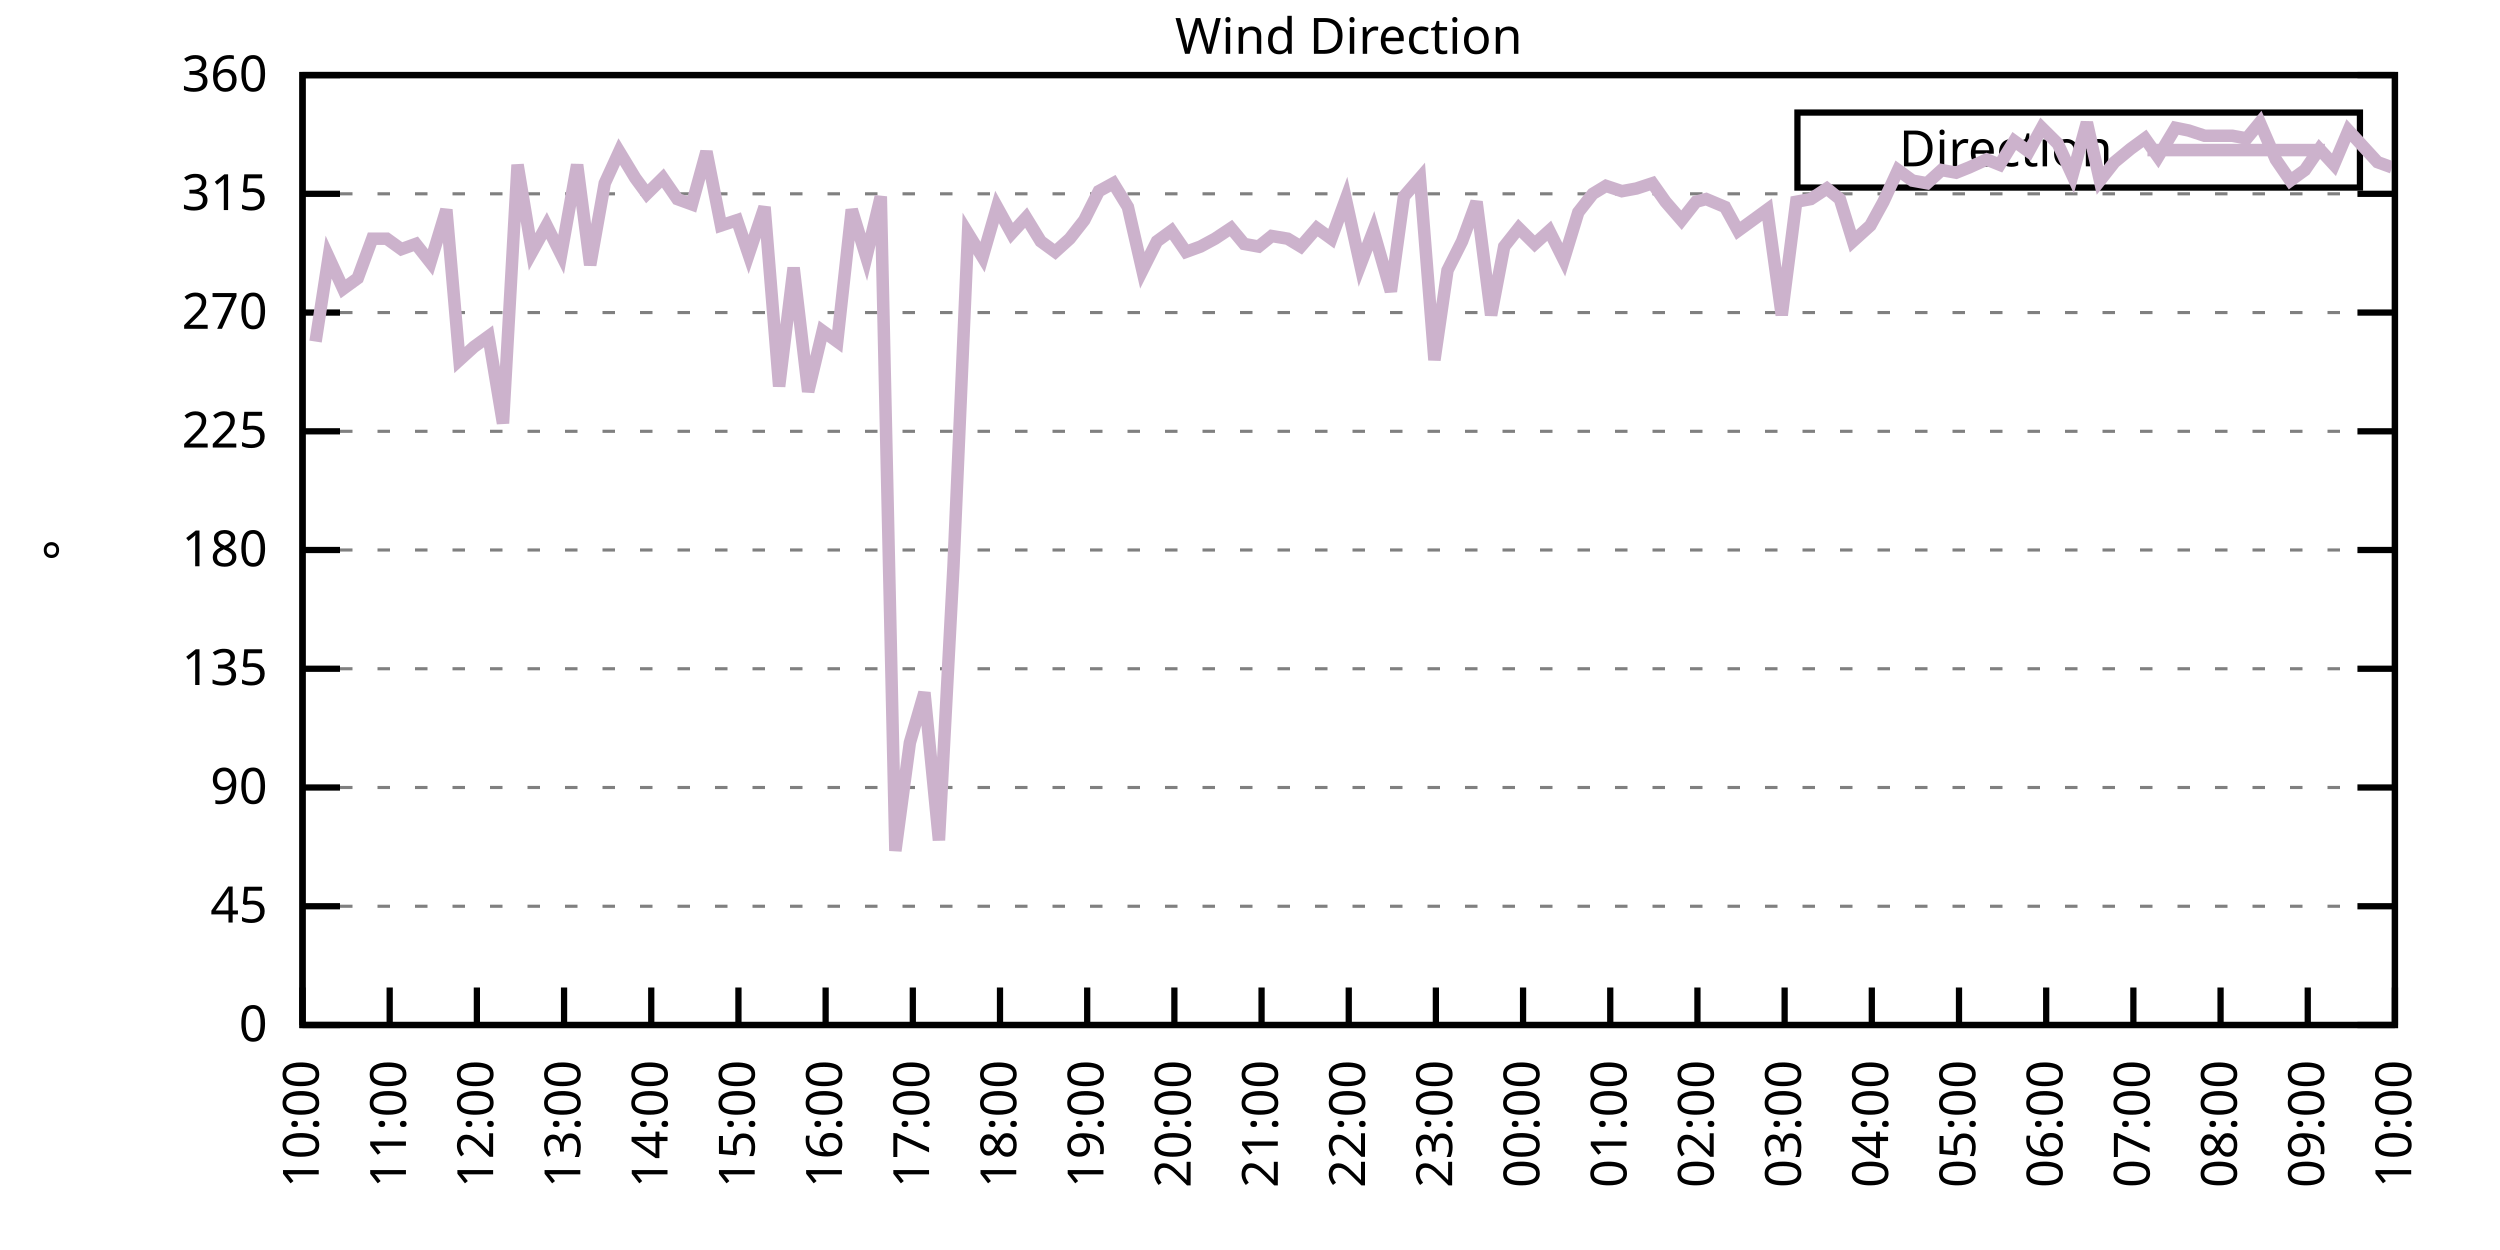
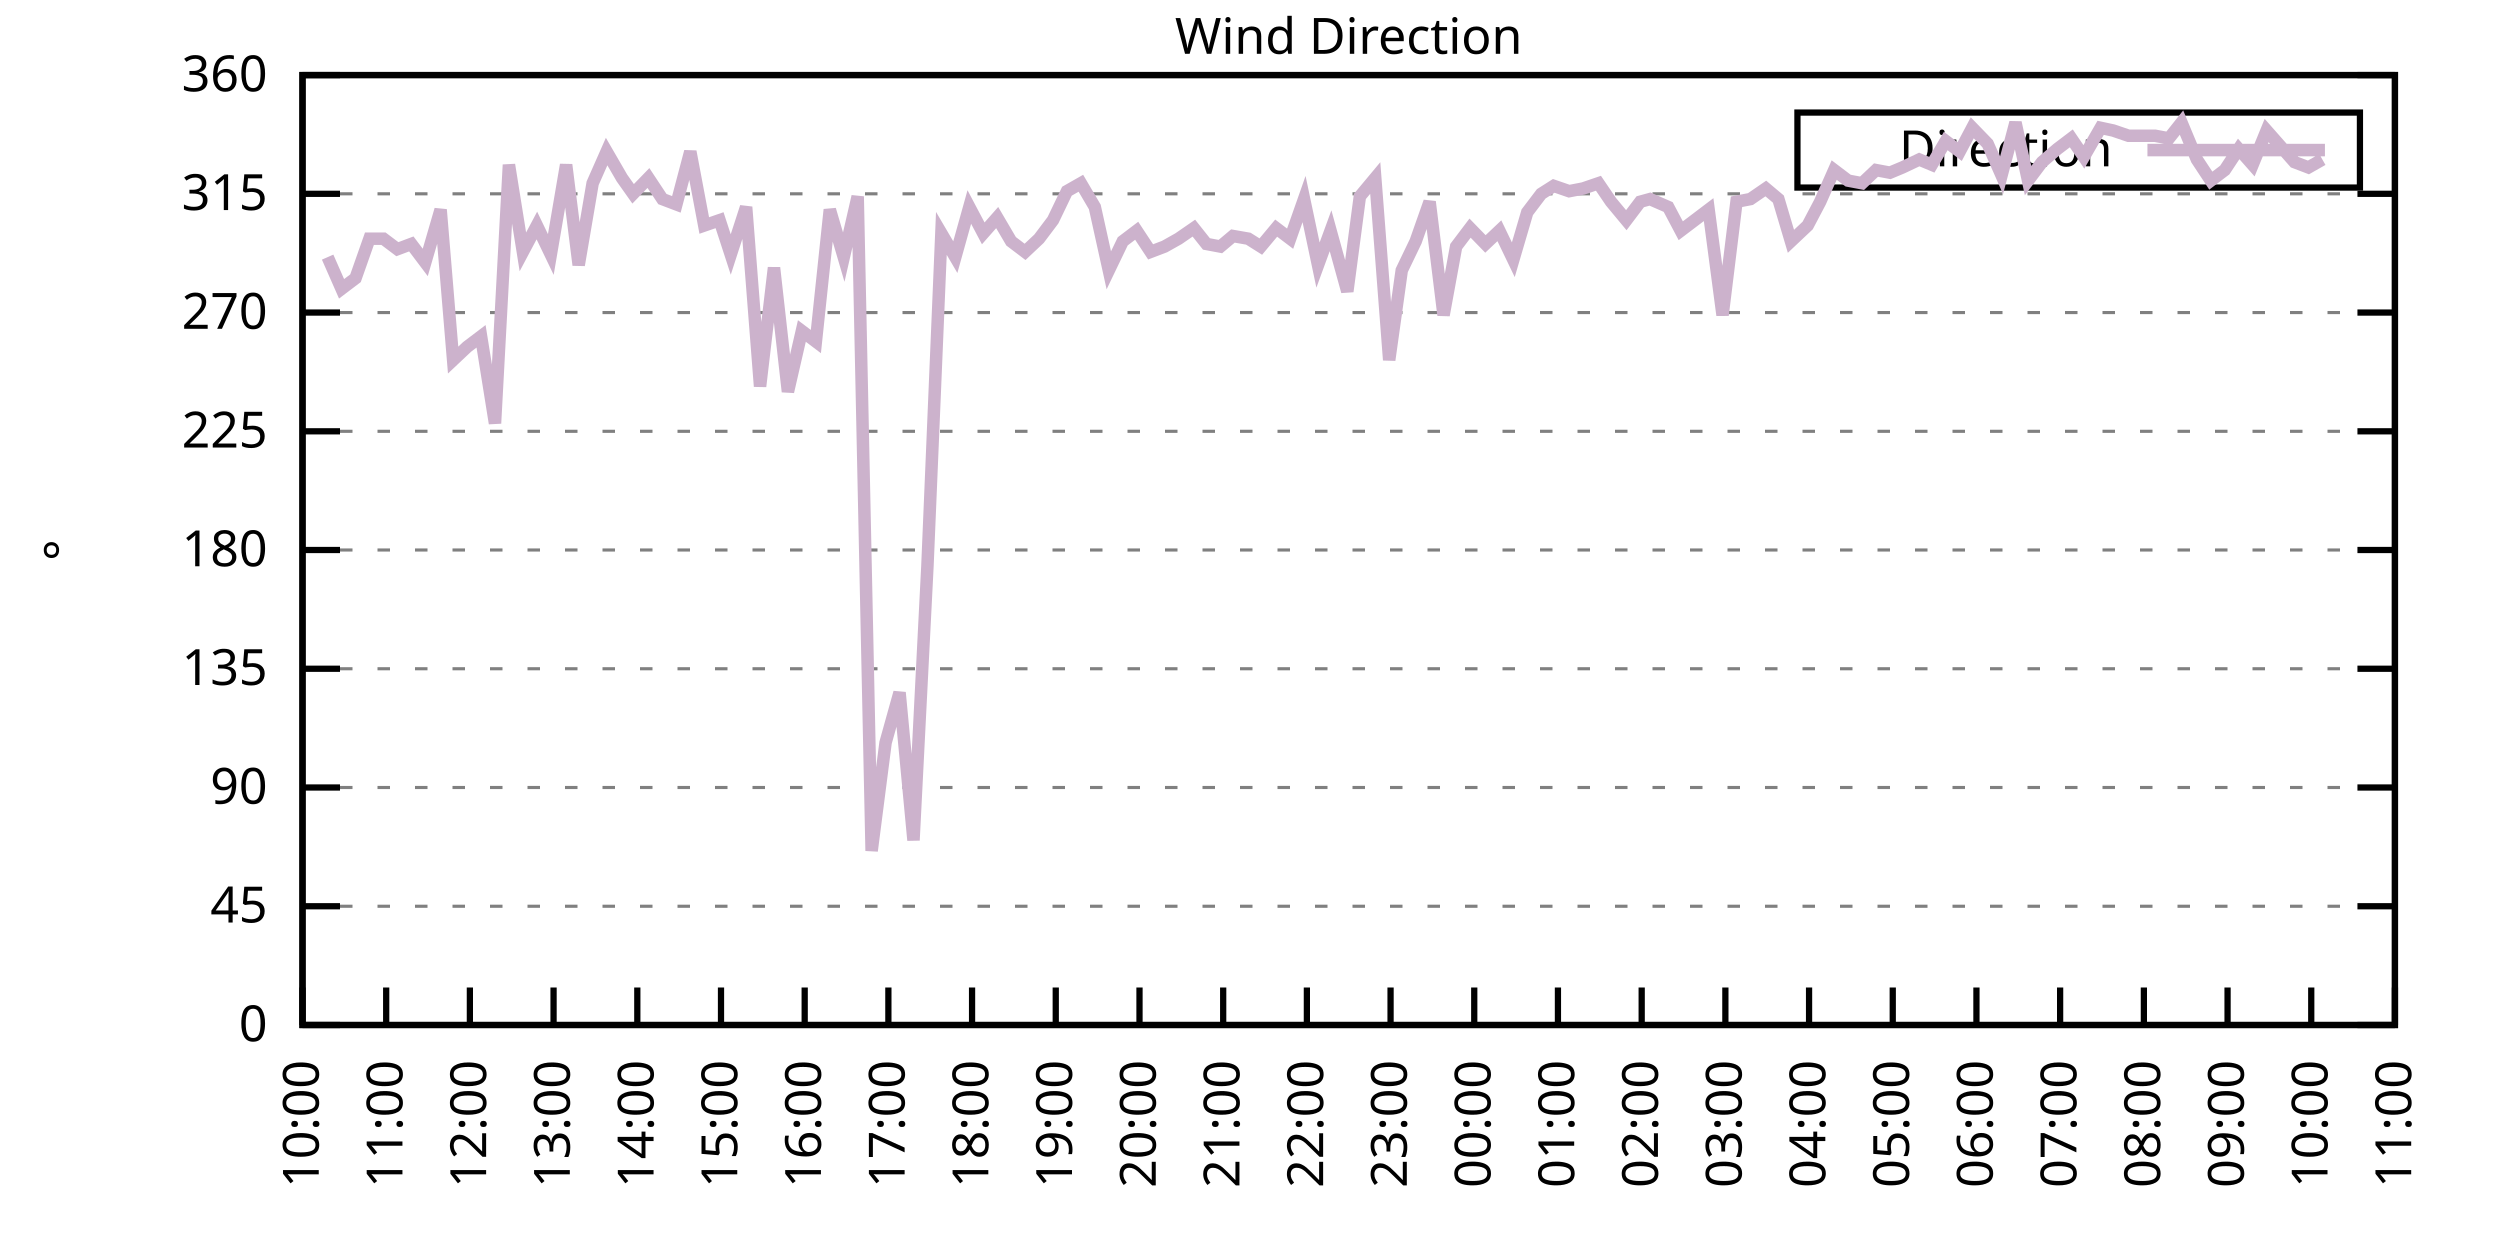
<svg xmlns="http://www.w3.org/2000/svg" xmlns:xlink="http://www.w3.org/1999/xlink" width="400" height="200" viewBox="0 0 400 200">
  <g id="gnuplot_canvas">
    <rect x="0" y="0" width="400" height="200" fill="none" />
    <defs>
      <circle id="gpDot" r="0.5" stroke-width="0.5" stroke="currentColor" />
      <path id="gpPt0" stroke-width="0.333" stroke="currentColor" d="M-1,0 h2 M0,-1 v2" />
      <path id="gpPt1" stroke-width="0.333" stroke="currentColor" d="M-1,-1 L1,1 M1,-1 L-1,1" />
      <path id="gpPt2" stroke-width="0.333" stroke="currentColor" d="M-1,0 L1,0 M0,-1 L0,1 M-1,-1 L1,1 M-1,1 L1,-1" />
      <rect id="gpPt3" stroke-width="0.333" stroke="currentColor" x="-1" y="-1" width="2" height="2" />
      <rect id="gpPt4" stroke-width="0.333" stroke="currentColor" fill="currentColor" x="-1" y="-1" width="2" height="2" />
      <circle id="gpPt5" stroke-width="0.333" stroke="currentColor" cx="0" cy="0" r="1" />
      <use xlink:href="#gpPt5" id="gpPt6" fill="currentColor" stroke="none" />
      <path id="gpPt7" stroke-width="0.333" stroke="currentColor" d="M0,-1.33 L-1.33,0.67 L1.33,0.67 z" />
      <use xlink:href="#gpPt7" id="gpPt8" fill="currentColor" stroke="none" />
      <use xlink:href="#gpPt7" id="gpPt9" stroke="currentColor" transform="rotate(180)" />
      <use xlink:href="#gpPt9" id="gpPt10" fill="currentColor" stroke="none" />
      <use xlink:href="#gpPt3" id="gpPt11" stroke="currentColor" transform="rotate(45)" />
      <use xlink:href="#gpPt11" id="gpPt12" fill="currentColor" stroke="none" />
      <path id="gpPt13" stroke-width="0.333" stroke="currentColor" d="M0,1.330 L1.265,0.411 L0.782,-1.067 L-0.782,-1.076 L-1.265,0.411 z" />
      <use xlink:href="#gpPt13" id="gpPt14" fill="currentColor" stroke="none" />
      <filter id="textbox" filterUnits="objectBoundingBox" x="0" y="0" height="1" width="1">
        <feFlood flood-color="white" flood-opacity="1" result="bgnd" />
        <feComposite in="SourceGraphic" in2="bgnd" operator="atop" />
      </filter>
      <filter id="greybox" filterUnits="objectBoundingBox" x="0" y="0" height="1" width="1">
        <feFlood flood-color="lightgrey" flood-opacity="1" result="grey" />
        <feComposite in="SourceGraphic" in2="grey" operator="atop" />
      </filter>
    </defs>
    <g fill="none" color="white" stroke="currentColor" stroke-width="1.00" stroke-linecap="butt" stroke-linejoin="miter">
</g>
    <g fill="none" color="black" stroke="currentColor" stroke-width="1.00" stroke-linecap="butt" stroke-linejoin="miter">
      <g stroke="none" shape-rendering="crispEdges">
        <polygon fill="rgb(255, 255, 255)" points="48.40,164.00 383.18,164.00 383.18,12.02 48.40,12.02 " />
      </g>
    </g>
    <g fill="none" color="black" stroke="currentColor" stroke-width="1.00" stroke-linecap="butt" stroke-linejoin="miter">
</g>
    <g fill="none" color="black" stroke="black" stroke-width="0.50" stroke-linecap="butt" stroke-linejoin="miter">
</g>
    <g fill="none" color="gray" stroke="currentColor" stroke-width="0.50" stroke-linecap="butt" stroke-linejoin="miter">
      <path stroke="gray" stroke-dasharray="2,4" class="gridline" d="M48.40,164.00 L383.19,164.00  " />
    </g>
    <g fill="none" color="gray" stroke="gray" stroke-width="1.00" stroke-linecap="butt" stroke-linejoin="miter">
</g>
    <g fill="none" color="black" stroke="currentColor" stroke-width="1.00" stroke-linecap="butt" stroke-linejoin="miter">
      <path stroke="black" d="M48.40,164.00 L54.40,164.00 M383.19,164.00 L377.19,164.00  " />
      <g transform="translate(42.80,166.60)" stroke="none" fill="black" font-family="Sans" font-size="8.00" text-anchor="end">
        <text>
          <tspan font-family="Sans"> 0</tspan>
        </text>
      </g>
    </g>
    <g fill="none" color="black" stroke="currentColor" stroke-width="1.00" stroke-linecap="butt" stroke-linejoin="miter">
</g>
    <g fill="none" color="black" stroke="black" stroke-width="0.50" stroke-linecap="butt" stroke-linejoin="miter">
</g>
    <g fill="none" color="gray" stroke="currentColor" stroke-width="0.50" stroke-linecap="butt" stroke-linejoin="miter">
      <path stroke="gray" stroke-dasharray="2,4" class="gridline" d="M48.40,145.00 L383.19,145.00  " />
    </g>
    <g fill="none" color="gray" stroke="gray" stroke-width="1.00" stroke-linecap="butt" stroke-linejoin="miter">
</g>
    <g fill="none" color="black" stroke="currentColor" stroke-width="1.00" stroke-linecap="butt" stroke-linejoin="miter">
      <path stroke="black" d="M48.40,145.00 L54.40,145.00 M383.19,145.00 L377.19,145.00  " />
      <g transform="translate(42.80,147.60)" stroke="none" fill="black" font-family="Sans" font-size="8.00" text-anchor="end">
        <text>
          <tspan font-family="Sans"> 45</tspan>
        </text>
      </g>
    </g>
    <g fill="none" color="black" stroke="currentColor" stroke-width="1.00" stroke-linecap="butt" stroke-linejoin="miter">
</g>
    <g fill="none" color="black" stroke="black" stroke-width="0.50" stroke-linecap="butt" stroke-linejoin="miter">
</g>
    <g fill="none" color="gray" stroke="currentColor" stroke-width="0.50" stroke-linecap="butt" stroke-linejoin="miter">
      <path stroke="gray" stroke-dasharray="2,4" class="gridline" d="M48.40,126.00 L383.19,126.00  " />
    </g>
    <g fill="none" color="gray" stroke="gray" stroke-width="1.00" stroke-linecap="butt" stroke-linejoin="miter">
</g>
    <g fill="none" color="black" stroke="currentColor" stroke-width="1.00" stroke-linecap="butt" stroke-linejoin="miter">
      <path stroke="black" d="M48.40,126.00 L54.40,126.00 M383.19,126.00 L377.19,126.00  " />
      <g transform="translate(42.80,128.60)" stroke="none" fill="black" font-family="Sans" font-size="8.00" text-anchor="end">
        <text>
          <tspan font-family="Sans"> 90</tspan>
        </text>
      </g>
    </g>
    <g fill="none" color="black" stroke="currentColor" stroke-width="1.00" stroke-linecap="butt" stroke-linejoin="miter">
</g>
    <g fill="none" color="black" stroke="black" stroke-width="0.50" stroke-linecap="butt" stroke-linejoin="miter">
</g>
    <g fill="none" color="gray" stroke="currentColor" stroke-width="0.50" stroke-linecap="butt" stroke-linejoin="miter">
      <path stroke="gray" stroke-dasharray="2,4" class="gridline" d="M48.40,107.00 L383.19,107.00  " />
    </g>
    <g fill="none" color="gray" stroke="gray" stroke-width="1.00" stroke-linecap="butt" stroke-linejoin="miter">
</g>
    <g fill="none" color="black" stroke="currentColor" stroke-width="1.00" stroke-linecap="butt" stroke-linejoin="miter">
      <path stroke="black" d="M48.40,107.00 L54.40,107.00 M383.19,107.00 L377.19,107.00  " />
      <g transform="translate(42.80,109.60)" stroke="none" fill="black" font-family="Sans" font-size="8.00" text-anchor="end">
        <text>
          <tspan font-family="Sans"> 135</tspan>
        </text>
      </g>
    </g>
    <g fill="none" color="black" stroke="currentColor" stroke-width="1.00" stroke-linecap="butt" stroke-linejoin="miter">
</g>
    <g fill="none" color="black" stroke="black" stroke-width="0.50" stroke-linecap="butt" stroke-linejoin="miter">
</g>
    <g fill="none" color="gray" stroke="currentColor" stroke-width="0.50" stroke-linecap="butt" stroke-linejoin="miter">
      <path stroke="gray" stroke-dasharray="2,4" class="gridline" d="M48.40,88.00 L383.19,88.00  " />
    </g>
    <g fill="none" color="gray" stroke="gray" stroke-width="1.00" stroke-linecap="butt" stroke-linejoin="miter">
</g>
    <g fill="none" color="black" stroke="currentColor" stroke-width="1.00" stroke-linecap="butt" stroke-linejoin="miter">
      <path stroke="black" d="M48.40,88.00 L54.40,88.00 M383.19,88.00 L377.19,88.00  " />
      <g transform="translate(42.80,90.60)" stroke="none" fill="black" font-family="Sans" font-size="8.00" text-anchor="end">
        <text>
          <tspan font-family="Sans"> 180</tspan>
        </text>
      </g>
    </g>
    <g fill="none" color="black" stroke="currentColor" stroke-width="1.00" stroke-linecap="butt" stroke-linejoin="miter">
</g>
    <g fill="none" color="black" stroke="black" stroke-width="0.50" stroke-linecap="butt" stroke-linejoin="miter">
</g>
    <g fill="none" color="gray" stroke="currentColor" stroke-width="0.50" stroke-linecap="butt" stroke-linejoin="miter">
      <path stroke="gray" stroke-dasharray="2,4" class="gridline" d="M48.40,69.01 L383.19,69.01  " />
    </g>
    <g fill="none" color="gray" stroke="gray" stroke-width="1.00" stroke-linecap="butt" stroke-linejoin="miter">
</g>
    <g fill="none" color="black" stroke="currentColor" stroke-width="1.00" stroke-linecap="butt" stroke-linejoin="miter">
      <path stroke="black" d="M48.40,69.01 L54.40,69.01 M383.19,69.01 L377.19,69.01  " />
      <g transform="translate(42.80,71.61)" stroke="none" fill="black" font-family="Sans" font-size="8.00" text-anchor="end">
        <text>
          <tspan font-family="Sans"> 225</tspan>
        </text>
      </g>
    </g>
    <g fill="none" color="black" stroke="currentColor" stroke-width="1.00" stroke-linecap="butt" stroke-linejoin="miter">
</g>
    <g fill="none" color="black" stroke="black" stroke-width="0.50" stroke-linecap="butt" stroke-linejoin="miter">
</g>
    <g fill="none" color="gray" stroke="currentColor" stroke-width="0.50" stroke-linecap="butt" stroke-linejoin="miter">
      <path stroke="gray" stroke-dasharray="2,4" class="gridline" d="M48.40,50.01 L383.19,50.01  " />
    </g>
    <g fill="none" color="gray" stroke="gray" stroke-width="1.00" stroke-linecap="butt" stroke-linejoin="miter">
</g>
    <g fill="none" color="black" stroke="currentColor" stroke-width="1.00" stroke-linecap="butt" stroke-linejoin="miter">
      <path stroke="black" d="M48.40,50.01 L54.40,50.01 M383.19,50.01 L377.19,50.01  " />
      <g transform="translate(42.80,52.61)" stroke="none" fill="black" font-family="Sans" font-size="8.00" text-anchor="end">
        <text>
          <tspan font-family="Sans"> 270</tspan>
        </text>
      </g>
    </g>
    <g fill="none" color="black" stroke="currentColor" stroke-width="1.00" stroke-linecap="butt" stroke-linejoin="miter">
</g>
    <g fill="none" color="black" stroke="black" stroke-width="0.50" stroke-linecap="butt" stroke-linejoin="miter">
</g>
    <g fill="none" color="gray" stroke="currentColor" stroke-width="0.50" stroke-linecap="butt" stroke-linejoin="miter">
      <path stroke="gray" stroke-dasharray="2,4" class="gridline" d="M48.40,31.01 L383.19,31.01  " />
    </g>
    <g fill="none" color="gray" stroke="gray" stroke-width="1.00" stroke-linecap="butt" stroke-linejoin="miter">
</g>
    <g fill="none" color="black" stroke="currentColor" stroke-width="1.00" stroke-linecap="butt" stroke-linejoin="miter">
      <path stroke="black" d="M48.40,31.01 L54.40,31.01 M383.19,31.01 L377.19,31.01  " />
      <g transform="translate(42.80,33.61)" stroke="none" fill="black" font-family="Sans" font-size="8.00" text-anchor="end">
        <text>
          <tspan font-family="Sans"> 315</tspan>
        </text>
      </g>
    </g>
    <g fill="none" color="black" stroke="currentColor" stroke-width="1.00" stroke-linecap="butt" stroke-linejoin="miter">
</g>
    <g fill="none" color="black" stroke="black" stroke-width="0.50" stroke-linecap="butt" stroke-linejoin="miter">
</g>
    <g fill="none" color="gray" stroke="currentColor" stroke-width="0.50" stroke-linecap="butt" stroke-linejoin="miter">
      <path stroke="gray" stroke-dasharray="2,4" class="gridline" d="M48.40,12.01 L383.19,12.01  " />
    </g>
    <g fill="none" color="gray" stroke="gray" stroke-width="1.00" stroke-linecap="butt" stroke-linejoin="miter">
</g>
    <g fill="none" color="black" stroke="currentColor" stroke-width="1.00" stroke-linecap="butt" stroke-linejoin="miter">
      <path stroke="black" d="M48.40,12.01 L54.40,12.01 M383.19,12.01 L377.19,12.01  " />
      <g transform="translate(42.80,14.61)" stroke="none" fill="black" font-family="Sans" font-size="8.00" text-anchor="end">
        <text>
          <tspan font-family="Sans"> 360</tspan>
        </text>
      </g>
    </g>
    <g fill="none" color="black" stroke="currentColor" stroke-width="1.00" stroke-linecap="butt" stroke-linejoin="miter">
      <path stroke="black" d="M48.40,164.00 L48.40,158.00  " />
      <g transform="translate(51.00,169.60) rotate(270.00)" stroke="none" fill="black" font-family="Sans" font-size="8.00" text-anchor="end">
        <text>
          <tspan font-family="Sans">10:00</tspan>
        </text>
      </g>
    </g>
    <g fill="none" color="black" stroke="currentColor" stroke-width="1.00" stroke-linecap="butt" stroke-linejoin="miter">
-       <path stroke="black" d="M62.35,164.00 L62.35,158.00  " />
-       <g transform="translate(64.95,169.60) rotate(270.00)" stroke="none" fill="black" font-family="Sans" font-size="8.00" text-anchor="end">
+       <path stroke="black" d="M61.79,164.00 L61.79,158.00  " />
+       <g transform="translate(64.39,169.60) rotate(270.00)" stroke="none" fill="black" font-family="Sans" font-size="8.00" text-anchor="end">
        <text>
          <tspan font-family="Sans">11:00</tspan>
        </text>
      </g>
    </g>
    <g fill="none" color="black" stroke="currentColor" stroke-width="1.00" stroke-linecap="butt" stroke-linejoin="miter">
-       <path stroke="black" d="M76.30,164.00 L76.30,158.00  " />
-       <g transform="translate(78.90,169.60) rotate(270.00)" stroke="none" fill="black" font-family="Sans" font-size="8.00" text-anchor="end">
+       <path stroke="black" d="M75.18,164.00 L75.18,158.00  " />
+       <g transform="translate(77.78,169.60) rotate(270.00)" stroke="none" fill="black" font-family="Sans" font-size="8.00" text-anchor="end">
        <text>
          <tspan font-family="Sans">12:00</tspan>
        </text>
      </g>
    </g>
    <g fill="none" color="black" stroke="currentColor" stroke-width="1.00" stroke-linecap="butt" stroke-linejoin="miter">
-       <path stroke="black" d="M90.25,164.00 L90.25,158.00  " />
-       <g transform="translate(92.85,169.60) rotate(270.00)" stroke="none" fill="black" font-family="Sans" font-size="8.00" text-anchor="end">
+       <path stroke="black" d="M88.57,164.00 L88.57,158.00  " />
+       <g transform="translate(91.17,169.60) rotate(270.00)" stroke="none" fill="black" font-family="Sans" font-size="8.00" text-anchor="end">
        <text>
          <tspan font-family="Sans">13:00</tspan>
        </text>
      </g>
    </g>
    <g fill="none" color="black" stroke="currentColor" stroke-width="1.00" stroke-linecap="butt" stroke-linejoin="miter">
-       <path stroke="black" d="M104.20,164.00 L104.20,158.00  " />
-       <g transform="translate(106.80,169.60) rotate(270.00)" stroke="none" fill="black" font-family="Sans" font-size="8.00" text-anchor="end">
+       <path stroke="black" d="M101.97,164.00 L101.97,158.00  " />
+       <g transform="translate(104.57,169.60) rotate(270.00)" stroke="none" fill="black" font-family="Sans" font-size="8.00" text-anchor="end">
        <text>
          <tspan font-family="Sans">14:00</tspan>
        </text>
      </g>
    </g>
    <g fill="none" color="black" stroke="currentColor" stroke-width="1.00" stroke-linecap="butt" stroke-linejoin="miter">
-       <path stroke="black" d="M118.15,164.00 L118.15,158.00  " />
-       <g transform="translate(120.75,169.60) rotate(270.00)" stroke="none" fill="black" font-family="Sans" font-size="8.00" text-anchor="end">
+       <path stroke="black" d="M115.36,164.00 L115.36,158.00  " />
+       <g transform="translate(117.96,169.60) rotate(270.00)" stroke="none" fill="black" font-family="Sans" font-size="8.00" text-anchor="end">
        <text>
          <tspan font-family="Sans">15:00</tspan>
        </text>
      </g>
    </g>
    <g fill="none" color="black" stroke="currentColor" stroke-width="1.00" stroke-linecap="butt" stroke-linejoin="miter">
-       <path stroke="black" d="M132.10,164.00 L132.10,158.00  " />
-       <g transform="translate(134.70,169.60) rotate(270.00)" stroke="none" fill="black" font-family="Sans" font-size="8.00" text-anchor="end">
+       <path stroke="black" d="M128.75,164.00 L128.75,158.00  " />
+       <g transform="translate(131.35,169.60) rotate(270.00)" stroke="none" fill="black" font-family="Sans" font-size="8.00" text-anchor="end">
        <text>
          <tspan font-family="Sans">16:00</tspan>
        </text>
      </g>
    </g>
    <g fill="none" color="black" stroke="currentColor" stroke-width="1.00" stroke-linecap="butt" stroke-linejoin="miter">
-       <path stroke="black" d="M146.05,164.00 L146.05,158.00  " />
-       <g transform="translate(148.65,169.60) rotate(270.00)" stroke="none" fill="black" font-family="Sans" font-size="8.00" text-anchor="end">
+       <path stroke="black" d="M142.14,164.00 L142.14,158.00  " />
+       <g transform="translate(144.74,169.60) rotate(270.00)" stroke="none" fill="black" font-family="Sans" font-size="8.00" text-anchor="end">
        <text>
          <tspan font-family="Sans">17:00</tspan>
        </text>
      </g>
    </g>
    <g fill="none" color="black" stroke="currentColor" stroke-width="1.00" stroke-linecap="butt" stroke-linejoin="miter">
-       <path stroke="black" d="M160.00,164.00 L160.00,158.00  " />
-       <g transform="translate(162.60,169.60) rotate(270.00)" stroke="none" fill="black" font-family="Sans" font-size="8.00" text-anchor="end">
+       <path stroke="black" d="M155.53,164.00 L155.53,158.00  " />
+       <g transform="translate(158.13,169.60) rotate(270.00)" stroke="none" fill="black" font-family="Sans" font-size="8.00" text-anchor="end">
        <text>
          <tspan font-family="Sans">18:00</tspan>
        </text>
      </g>
    </g>
    <g fill="none" color="black" stroke="currentColor" stroke-width="1.00" stroke-linecap="butt" stroke-linejoin="miter">
-       <path stroke="black" d="M173.95,164.00 L173.95,158.00  " />
-       <g transform="translate(176.55,169.60) rotate(270.00)" stroke="none" fill="black" font-family="Sans" font-size="8.00" text-anchor="end">
+       <path stroke="black" d="M168.92,164.00 L168.92,158.00  " />
+       <g transform="translate(171.52,169.60) rotate(270.00)" stroke="none" fill="black" font-family="Sans" font-size="8.00" text-anchor="end">
        <text>
          <tspan font-family="Sans">19:00</tspan>
        </text>
      </g>
    </g>
    <g fill="none" color="black" stroke="currentColor" stroke-width="1.00" stroke-linecap="butt" stroke-linejoin="miter">
-       <path stroke="black" d="M187.90,164.00 L187.90,158.00  " />
-       <g transform="translate(190.50,169.60) rotate(270.00)" stroke="none" fill="black" font-family="Sans" font-size="8.00" text-anchor="end">
+       <path stroke="black" d="M182.32,164.00 L182.32,158.00  " />
+       <g transform="translate(184.92,169.60) rotate(270.00)" stroke="none" fill="black" font-family="Sans" font-size="8.00" text-anchor="end">
        <text>
          <tspan font-family="Sans">20:00</tspan>
        </text>
      </g>
    </g>
    <g fill="none" color="black" stroke="currentColor" stroke-width="1.00" stroke-linecap="butt" stroke-linejoin="miter">
-       <path stroke="black" d="M201.85,164.00 L201.85,158.00  " />
-       <g transform="translate(204.45,169.60) rotate(270.00)" stroke="none" fill="black" font-family="Sans" font-size="8.00" text-anchor="end">
+       <path stroke="black" d="M195.71,164.00 L195.71,158.00  " />
+       <g transform="translate(198.31,169.60) rotate(270.00)" stroke="none" fill="black" font-family="Sans" font-size="8.00" text-anchor="end">
        <text>
          <tspan font-family="Sans">21:00</tspan>
        </text>
      </g>
    </g>
    <g fill="none" color="black" stroke="currentColor" stroke-width="1.00" stroke-linecap="butt" stroke-linejoin="miter">
-       <path stroke="black" d="M215.80,164.00 L215.80,158.00  " />
-       <g transform="translate(218.40,169.60) rotate(270.00)" stroke="none" fill="black" font-family="Sans" font-size="8.00" text-anchor="end">
+       <path stroke="black" d="M209.10,164.00 L209.10,158.00  " />
+       <g transform="translate(211.70,169.60) rotate(270.00)" stroke="none" fill="black" font-family="Sans" font-size="8.00" text-anchor="end">
        <text>
          <tspan font-family="Sans">22:00</tspan>
        </text>
      </g>
    </g>
    <g fill="none" color="black" stroke="currentColor" stroke-width="1.00" stroke-linecap="butt" stroke-linejoin="miter">
-       <path stroke="black" d="M229.74,164.00 L229.74,158.00  " />
-       <g transform="translate(232.34,169.60) rotate(270.00)" stroke="none" fill="black" font-family="Sans" font-size="8.00" text-anchor="end">
+       <path stroke="black" d="M222.49,164.00 L222.49,158.00  " />
+       <g transform="translate(225.09,169.60) rotate(270.00)" stroke="none" fill="black" font-family="Sans" font-size="8.00" text-anchor="end">
        <text>
          <tspan font-family="Sans">23:00</tspan>
        </text>
      </g>
    </g>
    <g fill="none" color="black" stroke="currentColor" stroke-width="1.00" stroke-linecap="butt" stroke-linejoin="miter">
-       <path stroke="black" d="M243.69,164.00 L243.69,158.00  " />
-       <g transform="translate(246.29,169.60) rotate(270.00)" stroke="none" fill="black" font-family="Sans" font-size="8.00" text-anchor="end">
+       <path stroke="black" d="M235.88,164.00 L235.88,158.00  " />
+       <g transform="translate(238.48,169.60) rotate(270.00)" stroke="none" fill="black" font-family="Sans" font-size="8.00" text-anchor="end">
        <text>
          <tspan font-family="Sans">00:00</tspan>
        </text>
      </g>
    </g>
    <g fill="none" color="black" stroke="currentColor" stroke-width="1.00" stroke-linecap="butt" stroke-linejoin="miter">
-       <path stroke="black" d="M257.64,164.00 L257.64,158.00  " />
-       <g transform="translate(260.24,169.60) rotate(270.00)" stroke="none" fill="black" font-family="Sans" font-size="8.00" text-anchor="end">
+       <path stroke="black" d="M249.27,164.00 L249.27,158.00  " />
+       <g transform="translate(251.87,169.60) rotate(270.00)" stroke="none" fill="black" font-family="Sans" font-size="8.00" text-anchor="end">
        <text>
          <tspan font-family="Sans">01:00</tspan>
        </text>
      </g>
    </g>
    <g fill="none" color="black" stroke="currentColor" stroke-width="1.00" stroke-linecap="butt" stroke-linejoin="miter">
-       <path stroke="black" d="M271.59,164.00 L271.59,158.00  " />
-       <g transform="translate(274.19,169.60) rotate(270.00)" stroke="none" fill="black" font-family="Sans" font-size="8.00" text-anchor="end">
+       <path stroke="black" d="M262.67,164.00 L262.67,158.00  " />
+       <g transform="translate(265.27,169.60) rotate(270.00)" stroke="none" fill="black" font-family="Sans" font-size="8.00" text-anchor="end">
        <text>
          <tspan font-family="Sans">02:00</tspan>
        </text>
      </g>
    </g>
    <g fill="none" color="black" stroke="currentColor" stroke-width="1.00" stroke-linecap="butt" stroke-linejoin="miter">
-       <path stroke="black" d="M285.54,164.00 L285.54,158.00  " />
-       <g transform="translate(288.14,169.60) rotate(270.00)" stroke="none" fill="black" font-family="Sans" font-size="8.00" text-anchor="end">
+       <path stroke="black" d="M276.06,164.00 L276.06,158.00  " />
+       <g transform="translate(278.66,169.60) rotate(270.00)" stroke="none" fill="black" font-family="Sans" font-size="8.00" text-anchor="end">
        <text>
          <tspan font-family="Sans">03:00</tspan>
        </text>
      </g>
    </g>
    <g fill="none" color="black" stroke="currentColor" stroke-width="1.00" stroke-linecap="butt" stroke-linejoin="miter">
-       <path stroke="black" d="M299.49,164.00 L299.49,158.00  " />
-       <g transform="translate(302.09,169.60) rotate(270.00)" stroke="none" fill="black" font-family="Sans" font-size="8.00" text-anchor="end">
+       <path stroke="black" d="M289.45,164.00 L289.45,158.00  " />
+       <g transform="translate(292.05,169.60) rotate(270.00)" stroke="none" fill="black" font-family="Sans" font-size="8.00" text-anchor="end">
        <text>
          <tspan font-family="Sans">04:00</tspan>
        </text>
      </g>
    </g>
    <g fill="none" color="black" stroke="currentColor" stroke-width="1.00" stroke-linecap="butt" stroke-linejoin="miter">
-       <path stroke="black" d="M313.44,164.00 L313.44,158.00  " />
-       <g transform="translate(316.04,169.60) rotate(270.00)" stroke="none" fill="black" font-family="Sans" font-size="8.00" text-anchor="end">
+       <path stroke="black" d="M302.84,164.00 L302.84,158.00  " />
+       <g transform="translate(305.44,169.60) rotate(270.00)" stroke="none" fill="black" font-family="Sans" font-size="8.00" text-anchor="end">
        <text>
          <tspan font-family="Sans">05:00</tspan>
        </text>
      </g>
    </g>
    <g fill="none" color="black" stroke="currentColor" stroke-width="1.00" stroke-linecap="butt" stroke-linejoin="miter">
-       <path stroke="black" d="M327.39,164.00 L327.39,158.00  " />
-       <g transform="translate(329.99,169.60) rotate(270.00)" stroke="none" fill="black" font-family="Sans" font-size="8.00" text-anchor="end">
+       <path stroke="black" d="M316.23,164.00 L316.23,158.00  " />
+       <g transform="translate(318.83,169.60) rotate(270.00)" stroke="none" fill="black" font-family="Sans" font-size="8.00" text-anchor="end">
        <text>
          <tspan font-family="Sans">06:00</tspan>
        </text>
      </g>
    </g>
    <g fill="none" color="black" stroke="currentColor" stroke-width="1.00" stroke-linecap="butt" stroke-linejoin="miter">
-       <path stroke="black" d="M341.34,164.00 L341.34,158.00  " />
-       <g transform="translate(343.94,169.60) rotate(270.00)" stroke="none" fill="black" font-family="Sans" font-size="8.00" text-anchor="end">
+       <path stroke="black" d="M329.62,164.00 L329.62,158.00  " />
+       <g transform="translate(332.22,169.60) rotate(270.00)" stroke="none" fill="black" font-family="Sans" font-size="8.00" text-anchor="end">
        <text>
          <tspan font-family="Sans">07:00</tspan>
        </text>
      </g>
    </g>
    <g fill="none" color="black" stroke="currentColor" stroke-width="1.00" stroke-linecap="butt" stroke-linejoin="miter">
-       <path stroke="black" d="M355.29,164.00 L355.29,158.00  " />
-       <g transform="translate(357.89,169.60) rotate(270.00)" stroke="none" fill="black" font-family="Sans" font-size="8.00" text-anchor="end">
+       <path stroke="black" d="M343.02,164.00 L343.02,158.00  " />
+       <g transform="translate(345.62,169.60) rotate(270.00)" stroke="none" fill="black" font-family="Sans" font-size="8.00" text-anchor="end">
        <text>
          <tspan font-family="Sans">08:00</tspan>
        </text>
      </g>
    </g>
    <g fill="none" color="black" stroke="currentColor" stroke-width="1.00" stroke-linecap="butt" stroke-linejoin="miter">
-       <path stroke="black" d="M369.24,164.00 L369.24,158.00  " />
-       <g transform="translate(371.84,169.60) rotate(270.00)" stroke="none" fill="black" font-family="Sans" font-size="8.00" text-anchor="end">
+       <path stroke="black" d="M356.41,164.00 L356.41,158.00  " />
+       <g transform="translate(359.01,169.60) rotate(270.00)" stroke="none" fill="black" font-family="Sans" font-size="8.00" text-anchor="end">
        <text>
          <tspan font-family="Sans">09:00</tspan>
+         </text>
+       </g>
+     </g>
+     <g fill="none" color="black" stroke="currentColor" stroke-width="1.00" stroke-linecap="butt" stroke-linejoin="miter">
+       <path stroke="black" d="M369.80,164.00 L369.80,158.00  " />
+       <g transform="translate(372.40,169.60) rotate(270.00)" stroke="none" fill="black" font-family="Sans" font-size="8.00" text-anchor="end">
+         <text>
+           <tspan font-family="Sans">10:00</tspan>
        </text>
      </g>
    </g>
    <g fill="none" color="black" stroke="currentColor" stroke-width="1.00" stroke-linecap="butt" stroke-linejoin="miter">
      <path stroke="black" d="M383.19,164.00 L383.19,158.00  " />
      <g transform="translate(385.79,169.60) rotate(270.00)" stroke="none" fill="black" font-family="Sans" font-size="8.00" text-anchor="end">
        <text>
-           <tspan font-family="Sans">10:00</tspan>
+           <tspan font-family="Sans">11:00</tspan>
        </text>
      </g>
    </g>
    <g fill="none" color="black" stroke="currentColor" stroke-width="1.00" stroke-linecap="butt" stroke-linejoin="miter">
</g>
    <g fill="none" color="black" stroke="currentColor" stroke-width="1.00" stroke-linecap="butt" stroke-linejoin="miter">
      <path stroke="black" d="M48.40,12.01 L48.40,164.00 L383.19,164.00 L383.19,12.01 L48.40,12.01 Z  " />
    </g>
    <g fill="none" color="black" stroke="currentColor" stroke-width="1.00" stroke-linecap="butt" stroke-linejoin="miter">
</g>
    <g fill="none" color="black" stroke="currentColor" stroke-width="1.00" stroke-linecap="butt" stroke-linejoin="miter">
      <path stroke="black" d="M287.59,30.01 L287.59,18.01 L377.59,18.01 L377.59,30.01 L287.59,30.01 Z  " />
    </g>
    <g id="Wind_direction_plot_1">
      <g fill="none" color="white" stroke="black" stroke-width="2.00" stroke-linecap="butt" stroke-linejoin="miter">
</g>
      <g fill="none" color="black" stroke="currentColor" stroke-width="2.00" stroke-linecap="butt" stroke-linejoin="miter">
        <g transform="translate(337.99,26.61)" stroke="none" fill="black" font-family="Sans" font-size="8.00" text-anchor="end">
          <text>
            <tspan font-family="Sans">Direction</tspan>
          </text>
        </g>
      </g>
      <g fill="none" color="black" stroke="currentColor" stroke-width="2.00" stroke-linecap="butt" stroke-linejoin="miter">
-         <path stroke="rgb(204, 178, 204)" d="M343.59,24.01 L371.99,24.01 M50.49,54.65 L52.58,41.14 L54.91,46.21 L57.23,44.52 L59.56,38.19 L61.88,38.19   L64.21,39.87 L66.53,39.03 L68.86,41.99 L71.42,33.54 L73.51,57.61 L75.83,55.50 L78.16,53.81 L80.48,67.74   L82.81,26.36 L85.13,40.30 L87.46,36.08 L89.78,40.72 L92.34,26.36 L94.43,42.41 L96.76,29.32 L99.08,24.25   L101.64,28.48 L103.50,31.01 L106.06,28.48 L108.38,31.85 L110.71,32.70 L113.03,24.25 L115.36,36.08 L117.92,35.23   L119.78,40.72 L122.33,33.12 L124.66,61.83 L126.98,42.83 L129.31,62.67 L131.63,52.96 L133.96,54.65 L136.28,33.54   L138.61,41.14 L140.93,31.43 L143.26,136.14 L145.58,118.83 L147.91,110.80 L150.23,134.45 L152.56,90.54 L154.88,37.34   L157.21,41.14 L159.53,33.12 L161.86,37.34 L164.18,34.81 L166.51,38.61 L168.83,40.30 L171.16,38.19 L173.48,35.23   L175.81,30.59 L178.13,29.32 L180.46,33.12 L182.78,43.25 L185.11,38.61 L187.43,36.92 L189.76,40.30 L192.08,39.45   L194.41,38.19 L196.96,36.50 L199.06,39.03 L201.38,39.45 L203.47,37.76 L206.03,38.19 L208.12,39.45 L210.68,36.50   L213.01,38.19 L215.33,31.85 L217.65,42.41 L219.75,36.92 L222.54,46.63 L224.63,31.43 L227.19,28.48 L229.51,57.61   L231.60,43.25 L233.93,38.61 L236.25,32.28 L238.58,50.43 L240.67,39.45 L243.00,36.50 L245.55,39.03 L247.88,36.92   L250.20,41.56 L252.53,33.96 L254.85,31.01 L256.95,29.74 L259.50,30.59 L261.83,30.16 L264.39,29.32 L266.48,32.28   L269.04,35.23 L271.36,32.28 L272.99,31.85 L276.01,33.12 L278.10,36.92 L280.43,35.23 L282.75,33.54 L285.08,50.43   L287.40,32.28 L289.73,31.85 L292.29,30.16 L294.38,31.85 L296.47,38.61 L299.26,36.08 L301.35,32.28 L303.68,27.21   L306.00,28.90 L308.33,29.32 L310.65,27.21 L312.98,27.63 L315.07,26.79 L317.86,25.52 L319.95,26.36 L322.28,22.56   L324.60,24.25 L326.69,20.45 L329.25,22.99 L331.58,28.05 L333.90,19.61 L335.99,28.90 L338.32,25.94 L340.88,23.83   L343.20,22.14 L345.29,25.10 L348.08,20.45 L350.18,20.88 L352.73,21.72 L354.83,21.72 L357.15,21.72 L359.48,22.14   L361.57,19.61 L364.13,25.52 L366.45,28.90 L368.78,27.21 L371.10,23.83 L373.43,26.36 L375.75,20.88 L378.08,23.41   L380.40,25.94 L382.73,26.79  " />
+         <path stroke="rgb(204, 178, 204)" d="M343.59,24.01 L371.99,24.01 M52.42,41.14 L54.65,46.21 L56.88,44.52 L59.11,38.19 L61.35,38.19 L63.58,39.87   L65.81,39.03 L68.04,41.99 L70.50,33.54 L72.50,57.61 L74.74,55.50 L76.97,53.81 L79.20,67.74 L81.43,26.36   L83.66,40.30 L85.90,36.08 L88.13,40.72 L90.58,26.36 L92.59,42.41 L94.82,29.32 L97.06,24.25 L99.51,28.48   L101.30,31.01 L103.75,28.48 L105.98,31.85 L108.22,32.70 L110.45,24.25 L112.68,36.08 L115.13,35.23 L116.92,40.72   L119.38,33.12 L121.61,61.83 L123.84,42.83 L126.07,62.67 L128.30,52.96 L130.54,54.65 L132.77,33.54 L135.00,41.14   L137.23,31.43 L139.46,136.14 L141.69,118.83 L143.93,110.80 L146.16,134.45 L148.39,90.54 L150.62,37.34 L152.85,41.14   L155.09,33.12 L157.32,37.34 L159.55,34.81 L161.78,38.61 L164.01,40.30 L166.25,38.19 L168.48,35.23 L170.71,30.59   L172.94,29.32 L175.17,33.12 L177.41,43.25 L179.64,38.61 L181.87,36.92 L184.10,40.30 L186.33,39.45 L188.57,38.19   L191.02,36.50 L193.03,39.03 L195.26,39.45 L197.27,37.76 L199.73,38.19 L201.73,39.45 L204.19,36.50 L206.42,38.19   L208.65,31.85 L210.88,42.41 L212.89,36.92 L215.57,46.63 L217.58,31.43 L220.04,28.48 L222.27,57.61 L224.28,43.25   L226.51,38.61 L228.74,32.28 L230.97,50.43 L232.98,39.45 L235.21,36.50 L237.67,39.03 L239.90,36.92 L242.13,41.56   L244.36,33.96 L246.60,31.01 L248.60,29.74 L251.06,30.59 L253.29,30.16 L255.75,29.32 L257.76,32.28 L260.21,35.23   L262.44,32.28 L264.00,31.85 L266.91,33.12 L268.92,36.92 L271.15,35.23 L273.38,33.54 L275.61,50.43 L277.84,32.28   L280.07,31.85 L282.53,30.16 L284.54,31.85 L286.55,38.61 L289.23,36.08 L291.23,32.28 L293.47,27.21 L295.70,28.90   L297.93,29.32 L300.16,27.21 L302.39,27.63 L304.40,26.79 L307.08,25.52 L309.09,26.36 L311.32,22.56 L313.55,24.25   L315.56,20.45 L318.02,22.99 L320.25,28.05 L322.48,19.61 L324.49,28.90 L326.72,25.94 L329.18,23.83 L331.41,22.14   L333.42,25.10 L336.10,20.45 L338.10,20.88 L340.56,21.72 L342.57,21.72 L344.80,21.72 L347.03,22.14 L349.04,19.61   L351.50,25.52 L353.73,28.90 L355.96,27.21 L358.19,23.83 L360.42,26.36 L362.66,20.88 L364.89,23.41 L367.12,25.94   L369.35,26.79 L371.58,25.52  " />
      </g>
    </g>
    <g fill="none" color="black" stroke="currentColor" stroke-width="2.00" stroke-linecap="butt" stroke-linejoin="miter">
</g>
    <g fill="none" color="black" stroke="black" stroke-width="1.00" stroke-linecap="butt" stroke-linejoin="miter">
</g>
    <g fill="none" color="black" stroke="currentColor" stroke-width="1.00" stroke-linecap="butt" stroke-linejoin="miter">
      <path stroke="black" d="M48.40,12.01 L48.40,164.00 L383.19,164.00 L383.19,12.01 L48.40,12.01 Z  " />
      <g transform="translate(12.80,88.01) rotate(270.00)" stroke="none" fill="black" font-family="Sans" font-size="8.00" text-anchor="middle">
        <text>
          <tspan font-family="Sans">°</tspan>
        </text>
      </g>
    </g>
    <g fill="none" color="black" stroke="currentColor" stroke-width="1.00" stroke-linecap="butt" stroke-linejoin="miter">
</g>
    <g fill="none" color="black" stroke="currentColor" stroke-width="1.00" stroke-linecap="butt" stroke-linejoin="miter">
      <g transform="translate(215.79,8.61)" stroke="none" fill="black" font-family="Sans" font-size="8.00" text-anchor="middle">
        <text>
          <tspan font-family="Sans">Wind Direction</tspan>
        </text>
      </g>
    </g>
    <g fill="none" color="black" stroke="currentColor" stroke-width="1.00" stroke-linecap="butt" stroke-linejoin="miter">
</g>
  </g>
</svg>
